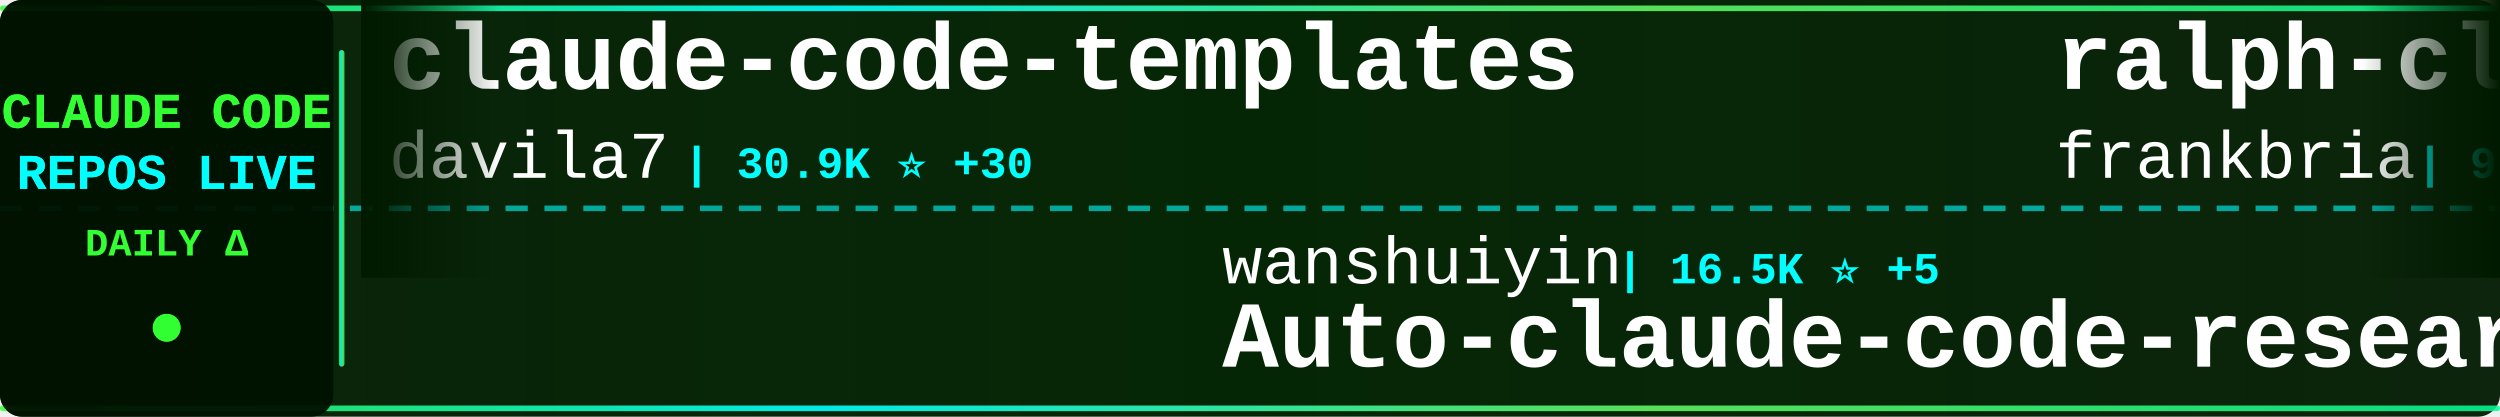
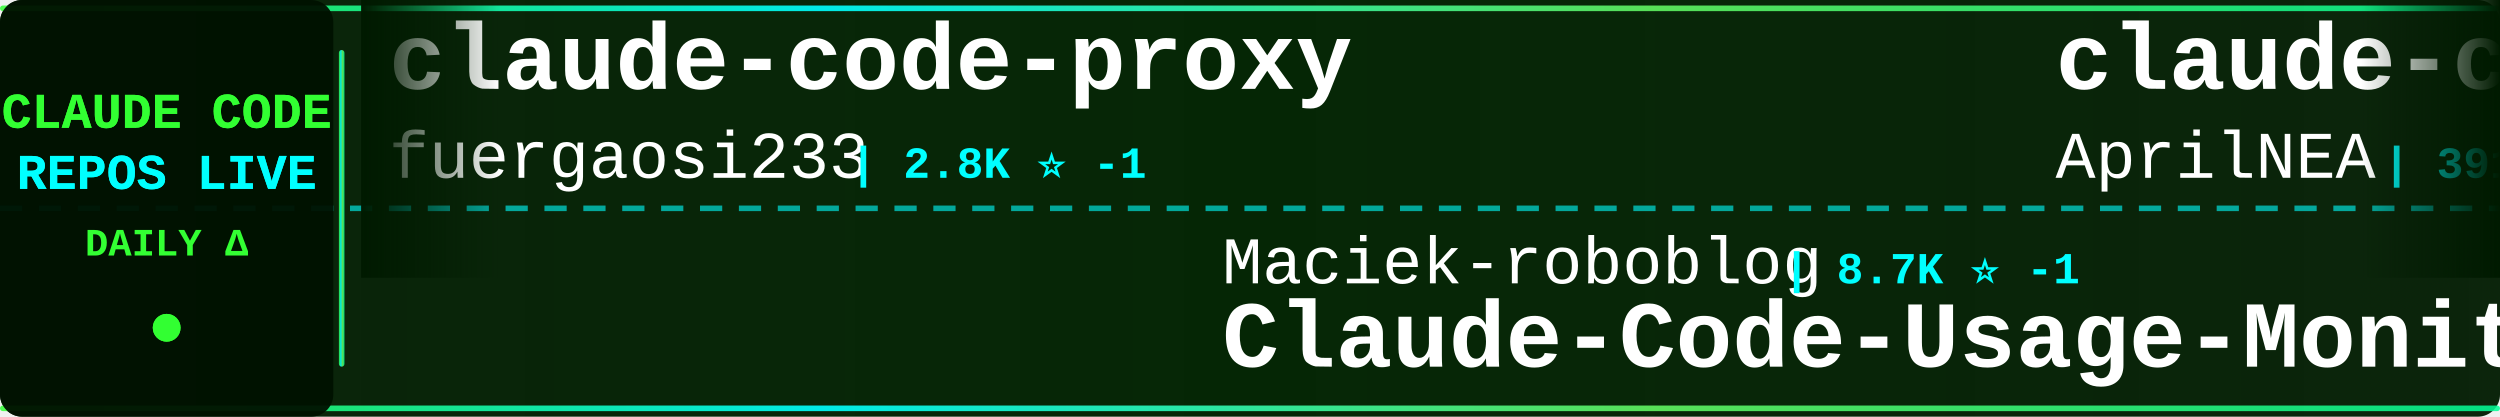
<svg xmlns="http://www.w3.org/2000/svg" width="900" height="150">
  <defs>
    <linearGradient id="tickerBg" x1="0%" y1="0%" x2="100%" y2="0%">
      <stop offset="0%" style="stop-color:#001a00;stop-opacity:0.95" />
      <stop offset="50%" style="stop-color:#002200;stop-opacity:0.98" />
      <stop offset="100%" style="stop-color:#001a00;stop-opacity:0.95" />
    </linearGradient>
    <linearGradient id="borderGrad" x1="0%" y1="0%" x2="100%" y2="0%">
      <stop offset="0%" style="stop-color:#33ff33;stop-opacity:0.85">
        <animate attributeName="stop-opacity" values="0.85;1;0.85" dur="2s" repeatCount="indefinite" />
      </stop>
      <stop offset="33%" style="stop-color:#00ffff;stop-opacity:0.9">
        <animate attributeName="stop-opacity" values="0.9;1;0.9" dur="2.2s" repeatCount="indefinite" />
      </stop>
      <stop offset="66%" style="stop-color:#66ff66;stop-opacity:0.85">
        <animate attributeName="stop-opacity" values="0.85;1;0.85" dur="1.8s" repeatCount="indefinite" />
      </stop>
      <stop offset="100%" style="stop-color:#00ff99;stop-opacity:0.85">
        <animate attributeName="stop-opacity" values="0.85;1;0.85" dur="2s" repeatCount="indefinite" />
      </stop>
    </linearGradient>
    <filter id="textGlow">
      <feGaussianBlur stdDeviation="0.1" result="coloredBlur" />
      <feMerge>
        <feMergeNode in="coloredBlur" />
        <feMergeNode in="SourceGraphic" />
      </feMerge>
    </filter>
    <filter id="metricGlow">
      <feGaussianBlur stdDeviation="0.2" result="coloredBlur" />
      <feMerge>
        <feMergeNode in="coloredBlur" />
        <feMergeNode in="SourceGraphic" />
      </feMerge>
    </filter>
    <linearGradient id="leftFade" x1="0%" y1="0%" x2="100%" y2="0%">
      <stop offset="0%" style="stop-color:#001a00;stop-opacity:1" />
      <stop offset="100%" style="stop-color:#001a00;stop-opacity:0" />
    </linearGradient>
    <linearGradient id="rightFade" x1="0%" y1="0%" x2="100%" y2="0%">
      <stop offset="0%" style="stop-color:#001a00;stop-opacity:0" />
      <stop offset="100%" style="stop-color:#001a00;stop-opacity:1" />
    </linearGradient>
  </defs>
  <rect width="900" height="150" fill="url(#tickerBg)" rx="8" />
  <rect x="0" y="2" width="900" height="2" fill="url(#borderGrad)" rx="1" />
  <rect x="0" y="146" width="900" height="2" fill="url(#borderGrad)" rx="1" />
  <line x1="0" y1="75" x2="900" y2="75" stroke="#00ffff" stroke-width="2" stroke-dasharray="8 6" opacity="0.6" />
  <rect x="0" y="0" width="120" height="150" fill="#001100" opacity="0.95" rx="8" />
  <text x="60" y="46" font-family="'Courier New', monospace" font-size="18" font-weight="bold" fill="#33ff33" text-anchor="middle" filter="url(#textGlow)">
    CLAUDE CODE
  </text>
  <text x="60" y="68" font-family="'Courier New', monospace" font-size="18" font-weight="bold" fill="#00ffff" text-anchor="middle" filter="url(#textGlow)">
    REPOS LIVE
  </text>
  <text x="60" y="92" font-family="'Courier New', monospace" font-size="14" font-weight="bold" fill="#33ff33" text-anchor="middle">
    DAILY Δ
  </text>
  <circle cx="60" cy="118" r="5" fill="#33ff33" filter="url(#metricGlow)">
    <animate attributeName="r" values="4;6;4" dur="1.5s" repeatCount="indefinite" />
    <animate attributeName="opacity" values="0.6;1;0.6" dur="1.5s" repeatCount="indefinite" />
  </circle>
  <rect x="122" y="18" width="2" height="114" fill="url(#borderGrad)" rx="1" />
  <clipPath id="tickerClip">
    <rect x="130" y="0" width="770" height="150" />
  </clipPath>
  <g clip-path="url(#tickerClip)">
    <g id="tickerItems">
      <animateTransform attributeName="transform" attributeType="XML" type="translate" from="0 0" to="-3000 0" dur="54s" repeatCount="indefinite" />
      <g transform="translate(0, 0)">
-         <text x="140" y="32" font-family="'Courier New', monospace" font-size="34" font-weight="bold" fill="#ffffff">claude-code-templates</text>
-         <text x="140" y="64" font-family="'Courier New', monospace" font-size="24" font-weight="normal" fill="#ffffff" opacity="1.0">davila7</text>
-         <text x="246" y="64" font-family="'Courier New', monospace" font-size="16" font-weight="bold" fill="#00ffff"> | 30.9K ⭐ +30</text>
+         <text x="140" y="32" font-family="'Courier New', monospace" font-size="34" font-weight="bold" fill="#ffffff">claude-code-proxy</text>
+         <text x="140" y="64" font-family="'Courier New', monospace" font-size="24" font-weight="normal" fill="#ffffff" opacity="1.0">fuergaosi233</text>
+         <text x="306" y="64" font-family="'Courier New', monospace" font-size="16" font-weight="bold" fill="#00ffff"> | 2.8K ⭐ -1</text>
      </g>
      <g transform="translate(300, 0)">
-         <text x="140" y="102" font-family="'Courier New', monospace" font-size="24" font-weight="normal" fill="#ffffff" opacity="1.0">wanshuiyin</text>
-         <text x="282" y="102" font-family="'Courier New', monospace" font-size="16" font-weight="bold" fill="#00ffff"> | 16.5K ⭐ +5</text>
-         <text x="140" y="132" font-family="'Courier New', monospace" font-size="34" font-weight="bold" fill="#ffffff">Auto-claude-code-researc...</text>
+         <text x="140" y="102" font-family="'Courier New', monospace" font-size="24" font-weight="normal" fill="#ffffff" opacity="1.0">Maciek-roboblog</text>
+         <text x="342" y="102" font-family="'Courier New', monospace" font-size="16" font-weight="bold" fill="#00ffff"> | 8.7K ⭐ -1</text>
+         <text x="140" y="132" font-family="'Courier New', monospace" font-size="34" font-weight="bold" fill="#ffffff">Claude-Code-Usage-Monito...</text>
      </g>
      <g transform="translate(600, 0)">
-         <text x="140" y="32" font-family="'Courier New', monospace" font-size="34" font-weight="bold" fill="#ffffff">ralph-claude-code</text>
-         <text x="140" y="64" font-family="'Courier New', monospace" font-size="24" font-weight="normal" fill="#ffffff" opacity="1.0">frankbria</text>
-         <text x="270" y="64" font-family="'Courier New', monospace" font-size="16" font-weight="bold" fill="#00ffff"> | 9.6K ⭐</text>
+         <text x="140" y="32" font-family="'Courier New', monospace" font-size="34" font-weight="bold" fill="#ffffff">claude-code-source</text>
+         <text x="140" y="64" font-family="'Courier New', monospace" font-size="24" font-weight="normal" fill="#ffffff" opacity="1.0">AprilNEA</text>
+         <text x="258" y="64" font-family="'Courier New', monospace" font-size="16" font-weight="bold" fill="#00ffff"> | 391 ⭐</text>
      </g>
      <g transform="translate(900, 0)">
-         <text x="140" y="102" font-family="'Courier New', monospace" font-size="24" font-weight="normal" fill="#ffffff" opacity="1.0">Maciek-roboblog</text>
-         <text x="342" y="102" font-family="'Courier New', monospace" font-size="16" font-weight="bold" fill="#00ffff"> | 8.7K ⭐</text>
-         <text x="140" y="132" font-family="'Courier New', monospace" font-size="34" font-weight="bold" fill="#ffffff">Claude-Code-Usage-Monito...</text>
+         <text x="140" y="102" font-family="'Courier New', monospace" font-size="24" font-weight="normal" fill="#ffffff" opacity="1.0">Alishahryar1</text>
+         <text x="306" y="102" font-family="'Courier New', monospace" font-size="16" font-weight="bold" fill="#00ffff"> | 55.7K ⭐ +9</text>
+         <text x="140" y="132" font-family="'Courier New', monospace" font-size="34" font-weight="bold" fill="#ffffff">free-claude-code</text>
      </g>
      <g transform="translate(1200, 0)">
-         <text x="140" y="32" font-family="'Courier New', monospace" font-size="34" font-weight="bold" fill="#ffffff">claude_code_src</text>
-         <text x="140" y="64" font-family="'Courier New', monospace" font-size="24" font-weight="normal" fill="#ffffff" opacity="1.0">ponponon</text>
-         <text x="258" y="64" font-family="'Courier New', monospace" font-size="16" font-weight="bold" fill="#00ffff"> | 2.3K ⭐</text>
+         <text x="140" y="32" font-family="'Courier New', monospace" font-size="34" font-weight="bold" fill="#ffffff">claude-code-proxy</text>
+         <text x="140" y="64" font-family="'Courier New', monospace" font-size="24" font-weight="normal" fill="#ffffff" opacity="1.0">1rgs</text>
+         <text x="210" y="64" font-family="'Courier New', monospace" font-size="16" font-weight="bold" fill="#00ffff"> | 3.7K ⭐</text>
      </g>
      <g transform="translate(1500, 0)">
-         <text x="140" y="102" font-family="'Courier New', monospace" font-size="24" font-weight="normal" fill="#ffffff" opacity="1.0">KPR111</text>
-         <text x="234" y="102" font-family="'Courier New', monospace" font-size="16" font-weight="bold" fill="#00ffff"> | 18 ⭐</text>
+         <text x="140" y="102" font-family="'Courier New', monospace" font-size="24" font-weight="normal" fill="#ffffff" opacity="1.0">OrcaWhisper</text>
+         <text x="294" y="102" font-family="'Courier New', monospace" font-size="16" font-weight="bold" fill="#00ffff"> | 100 ⭐ +1</text>
        <text x="140" y="132" font-family="'Courier New', monospace" font-size="34" font-weight="bold" fill="#ffffff">Claude-Code</text>
      </g>
      <g transform="translate(1800, 0)">
-         <text x="140" y="32" font-family="'Courier New', monospace" font-size="34" font-weight="bold" fill="#ffffff">claude-code-from-scratch</text>
-         <text x="140" y="64" font-family="'Courier New', monospace" font-size="24" font-weight="normal" fill="#ffffff" opacity="1.0">Windy3f3f3f3f</text>
-         <text x="318" y="64" font-family="'Courier New', monospace" font-size="16" font-weight="bold" fill="#00ffff"> | 2.7K ⭐</text>
+         <text x="140" y="32" font-family="'Courier New', monospace" font-size="34" font-weight="bold" fill="#ffffff">claude-code-showcase</text>
+         <text x="140" y="64" font-family="'Courier New', monospace" font-size="24" font-weight="normal" fill="#ffffff" opacity="1.0">ChrisWiles</text>
+         <text x="282" y="64" font-family="'Courier New', monospace" font-size="16" font-weight="bold" fill="#00ffff"> | 6.1K ⭐ +1</text>
      </g>
      <g transform="translate(2100, 0)">
-         <text x="140" y="102" font-family="'Courier New', monospace" font-size="24" font-weight="normal" fill="#ffffff" opacity="1.0">JrCx7scC</text>
-         <text x="258" y="102" font-family="'Courier New', monospace" font-size="16" font-weight="bold" fill="#00ffff"> | 376 ⭐</text>
-         <text x="140" y="132" font-family="'Courier New', monospace" font-size="34" font-weight="bold" fill="#ffffff">claude-code-source</text>
+         <text x="140" y="102" font-family="'Courier New', monospace" font-size="24" font-weight="normal" fill="#ffffff" opacity="1.0">pedrohcgs</text>
+         <text x="270" y="102" font-family="'Courier New', monospace" font-size="16" font-weight="bold" fill="#00ffff"> | 1.6K ⭐ +1</text>
+         <text x="140" y="132" font-family="'Courier New', monospace" font-size="34" font-weight="bold" fill="#ffffff">claude-code-my-workflow</text>
      </g>
      <g transform="translate(2400, 0)">
-         <text x="140" y="32" font-family="'Courier New', monospace" font-size="34" font-weight="bold" fill="#ffffff">claude-code-from-source</text>
-         <text x="140" y="64" font-family="'Courier New', monospace" font-size="24" font-weight="normal" fill="#ffffff" opacity="1.0">alejandrobalderas</text>
-         <text x="366" y="64" font-family="'Courier New', monospace" font-size="16" font-weight="bold" fill="#00ffff"> | 2.9K ⭐ +4</text>
+         <text x="140" y="32" font-family="'Courier New', monospace" font-size="34" font-weight="bold" fill="#ffffff">Auto-claude-code-researc...</text>
+         <text x="140" y="64" font-family="'Courier New', monospace" font-size="24" font-weight="normal" fill="#ffffff" opacity="1.0">wanshuiyin</text>
+         <text x="282" y="64" font-family="'Courier New', monospace" font-size="16" font-weight="bold" fill="#00ffff"> | 16.5K ⭐ +8</text>
      </g>
      <g transform="translate(2700, 0)">
-         <text x="140" y="102" font-family="'Courier New', monospace" font-size="24" font-weight="normal" fill="#ffffff" opacity="1.0">huangjia2019</text>
-         <text x="306" y="102" font-family="'Courier New', monospace" font-size="16" font-weight="bold" fill="#00ffff"> | 1.1K ⭐</text>
-         <text x="140" y="132" font-family="'Courier New', monospace" font-size="34" font-weight="bold" fill="#ffffff">claude-code-engineering</text>
+         <text x="140" y="102" font-family="'Courier New', monospace" font-size="24" font-weight="normal" fill="#ffffff" opacity="1.0">musistudio</text>
+         <text x="282" y="102" font-family="'Courier New', monospace" font-size="16" font-weight="bold" fill="#00ffff"> | 37.4K ⭐ +1</text>
+         <text x="140" y="132" font-family="'Courier New', monospace" font-size="34" font-weight="bold" fill="#ffffff">claude-code-router</text>
      </g>
      <g transform="translate(3000, 0)">
-         <text x="140" y="32" font-family="'Courier New', monospace" font-size="34" font-weight="bold" fill="#ffffff">claude-code-templates</text>
-         <text x="140" y="64" font-family="'Courier New', monospace" font-size="24" font-weight="normal" fill="#ffffff" opacity="1.0">davila7</text>
-         <text x="246" y="64" font-family="'Courier New', monospace" font-size="16" font-weight="bold" fill="#00ffff"> | 30.9K ⭐ +30</text>
+         <text x="140" y="32" font-family="'Courier New', monospace" font-size="34" font-weight="bold" fill="#ffffff">claude-code-proxy</text>
+         <text x="140" y="64" font-family="'Courier New', monospace" font-size="24" font-weight="normal" fill="#ffffff" opacity="1.0">fuergaosi233</text>
+         <text x="306" y="64" font-family="'Courier New', monospace" font-size="16" font-weight="bold" fill="#00ffff"> | 2.8K ⭐ -1</text>
      </g>
      <g transform="translate(3300, 0)">
-         <text x="140" y="102" font-family="'Courier New', monospace" font-size="24" font-weight="normal" fill="#ffffff" opacity="1.0">wanshuiyin</text>
-         <text x="282" y="102" font-family="'Courier New', monospace" font-size="16" font-weight="bold" fill="#00ffff"> | 16.5K ⭐ +5</text>
-         <text x="140" y="132" font-family="'Courier New', monospace" font-size="34" font-weight="bold" fill="#ffffff">Auto-claude-code-researc...</text>
+         <text x="140" y="102" font-family="'Courier New', monospace" font-size="24" font-weight="normal" fill="#ffffff" opacity="1.0">Maciek-roboblog</text>
+         <text x="342" y="102" font-family="'Courier New', monospace" font-size="16" font-weight="bold" fill="#00ffff"> | 8.7K ⭐ -1</text>
+         <text x="140" y="132" font-family="'Courier New', monospace" font-size="34" font-weight="bold" fill="#ffffff">Claude-Code-Usage-Monito...</text>
      </g>
      <g transform="translate(3600, 0)">
-         <text x="140" y="32" font-family="'Courier New', monospace" font-size="34" font-weight="bold" fill="#ffffff">ralph-claude-code</text>
-         <text x="140" y="64" font-family="'Courier New', monospace" font-size="24" font-weight="normal" fill="#ffffff" opacity="1.0">frankbria</text>
-         <text x="270" y="64" font-family="'Courier New', monospace" font-size="16" font-weight="bold" fill="#00ffff"> | 9.6K ⭐</text>
+         <text x="140" y="32" font-family="'Courier New', monospace" font-size="34" font-weight="bold" fill="#ffffff">claude-code-source</text>
+         <text x="140" y="64" font-family="'Courier New', monospace" font-size="24" font-weight="normal" fill="#ffffff" opacity="1.0">AprilNEA</text>
+         <text x="258" y="64" font-family="'Courier New', monospace" font-size="16" font-weight="bold" fill="#00ffff"> | 391 ⭐</text>
      </g>
      <g transform="translate(3900, 0)">
-         <text x="140" y="102" font-family="'Courier New', monospace" font-size="24" font-weight="normal" fill="#ffffff" opacity="1.0">Maciek-roboblog</text>
-         <text x="342" y="102" font-family="'Courier New', monospace" font-size="16" font-weight="bold" fill="#00ffff"> | 8.7K ⭐</text>
-         <text x="140" y="132" font-family="'Courier New', monospace" font-size="34" font-weight="bold" fill="#ffffff">Claude-Code-Usage-Monito...</text>
+         <text x="140" y="102" font-family="'Courier New', monospace" font-size="24" font-weight="normal" fill="#ffffff" opacity="1.0">Alishahryar1</text>
+         <text x="306" y="102" font-family="'Courier New', monospace" font-size="16" font-weight="bold" fill="#00ffff"> | 55.7K ⭐ +9</text>
+         <text x="140" y="132" font-family="'Courier New', monospace" font-size="34" font-weight="bold" fill="#ffffff">free-claude-code</text>
      </g>
    </g>
  </g>
  <rect x="130" y="0" width="50" height="100" fill="url(#leftFade)" />
  <rect x="850" y="0" width="50" height="100" fill="url(#rightFade)" />
</svg>
